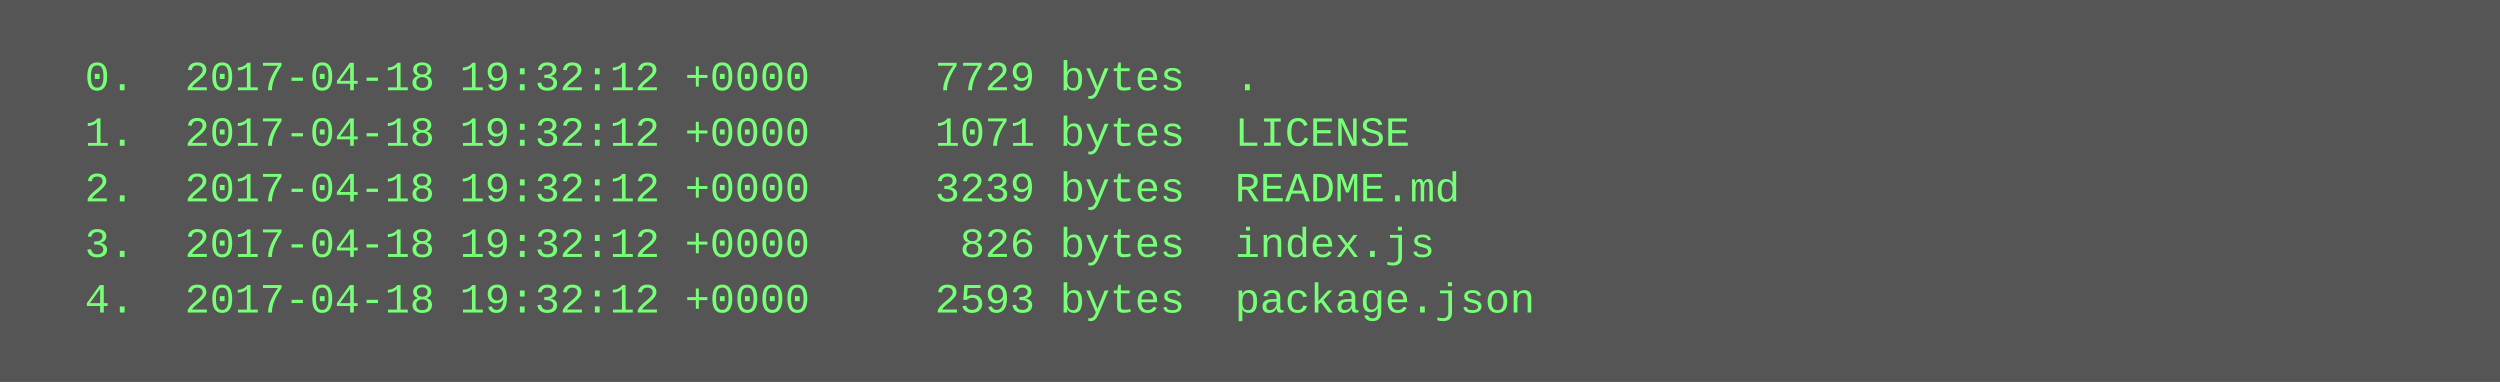
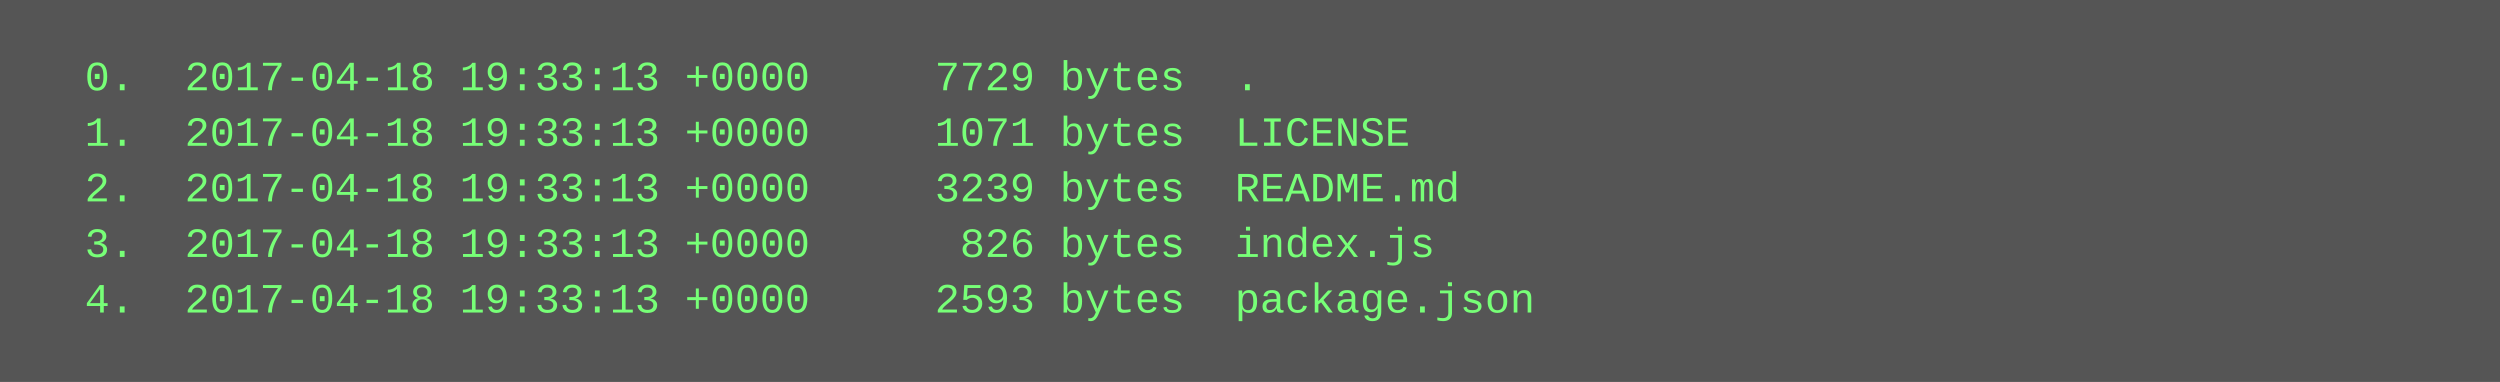
<svg xmlns="http://www.w3.org/2000/svg" height="110" width="720">
  <rect height="110" fill="#555" width="720" />
  <text fill="#7f7" font-family="Courier New" font-size="12" xml:space="preserve">
-     <tspan x="10" y="26">  0.  2017-04-18 19:32:12 +0000     7729 bytes  .</tspan>
-     <tspan x="10" y="42">  1.  2017-04-18 19:32:12 +0000     1071 bytes  LICENSE</tspan>
-     <tspan x="10" y="58">  2.  2017-04-18 19:32:12 +0000     3239 bytes  README.md</tspan>
-     <tspan x="10" y="74">  3.  2017-04-18 19:32:12 +0000      826 bytes  index.js</tspan>
-     <tspan x="10" y="90">  4.  2017-04-18 19:32:12 +0000     2593 bytes  package.json</tspan>
+     <tspan x="10" y="26">  0.  2017-04-18 19:33:13 +0000     7729 bytes  .</tspan>
+     <tspan x="10" y="42">  1.  2017-04-18 19:33:13 +0000     1071 bytes  LICENSE</tspan>
+     <tspan x="10" y="58">  2.  2017-04-18 19:33:13 +0000     3239 bytes  README.md</tspan>
+     <tspan x="10" y="74">  3.  2017-04-18 19:33:13 +0000      826 bytes  index.js</tspan>
+     <tspan x="10" y="90">  4.  2017-04-18 19:33:13 +0000     2593 bytes  package.json</tspan>
  </text>
</svg>
